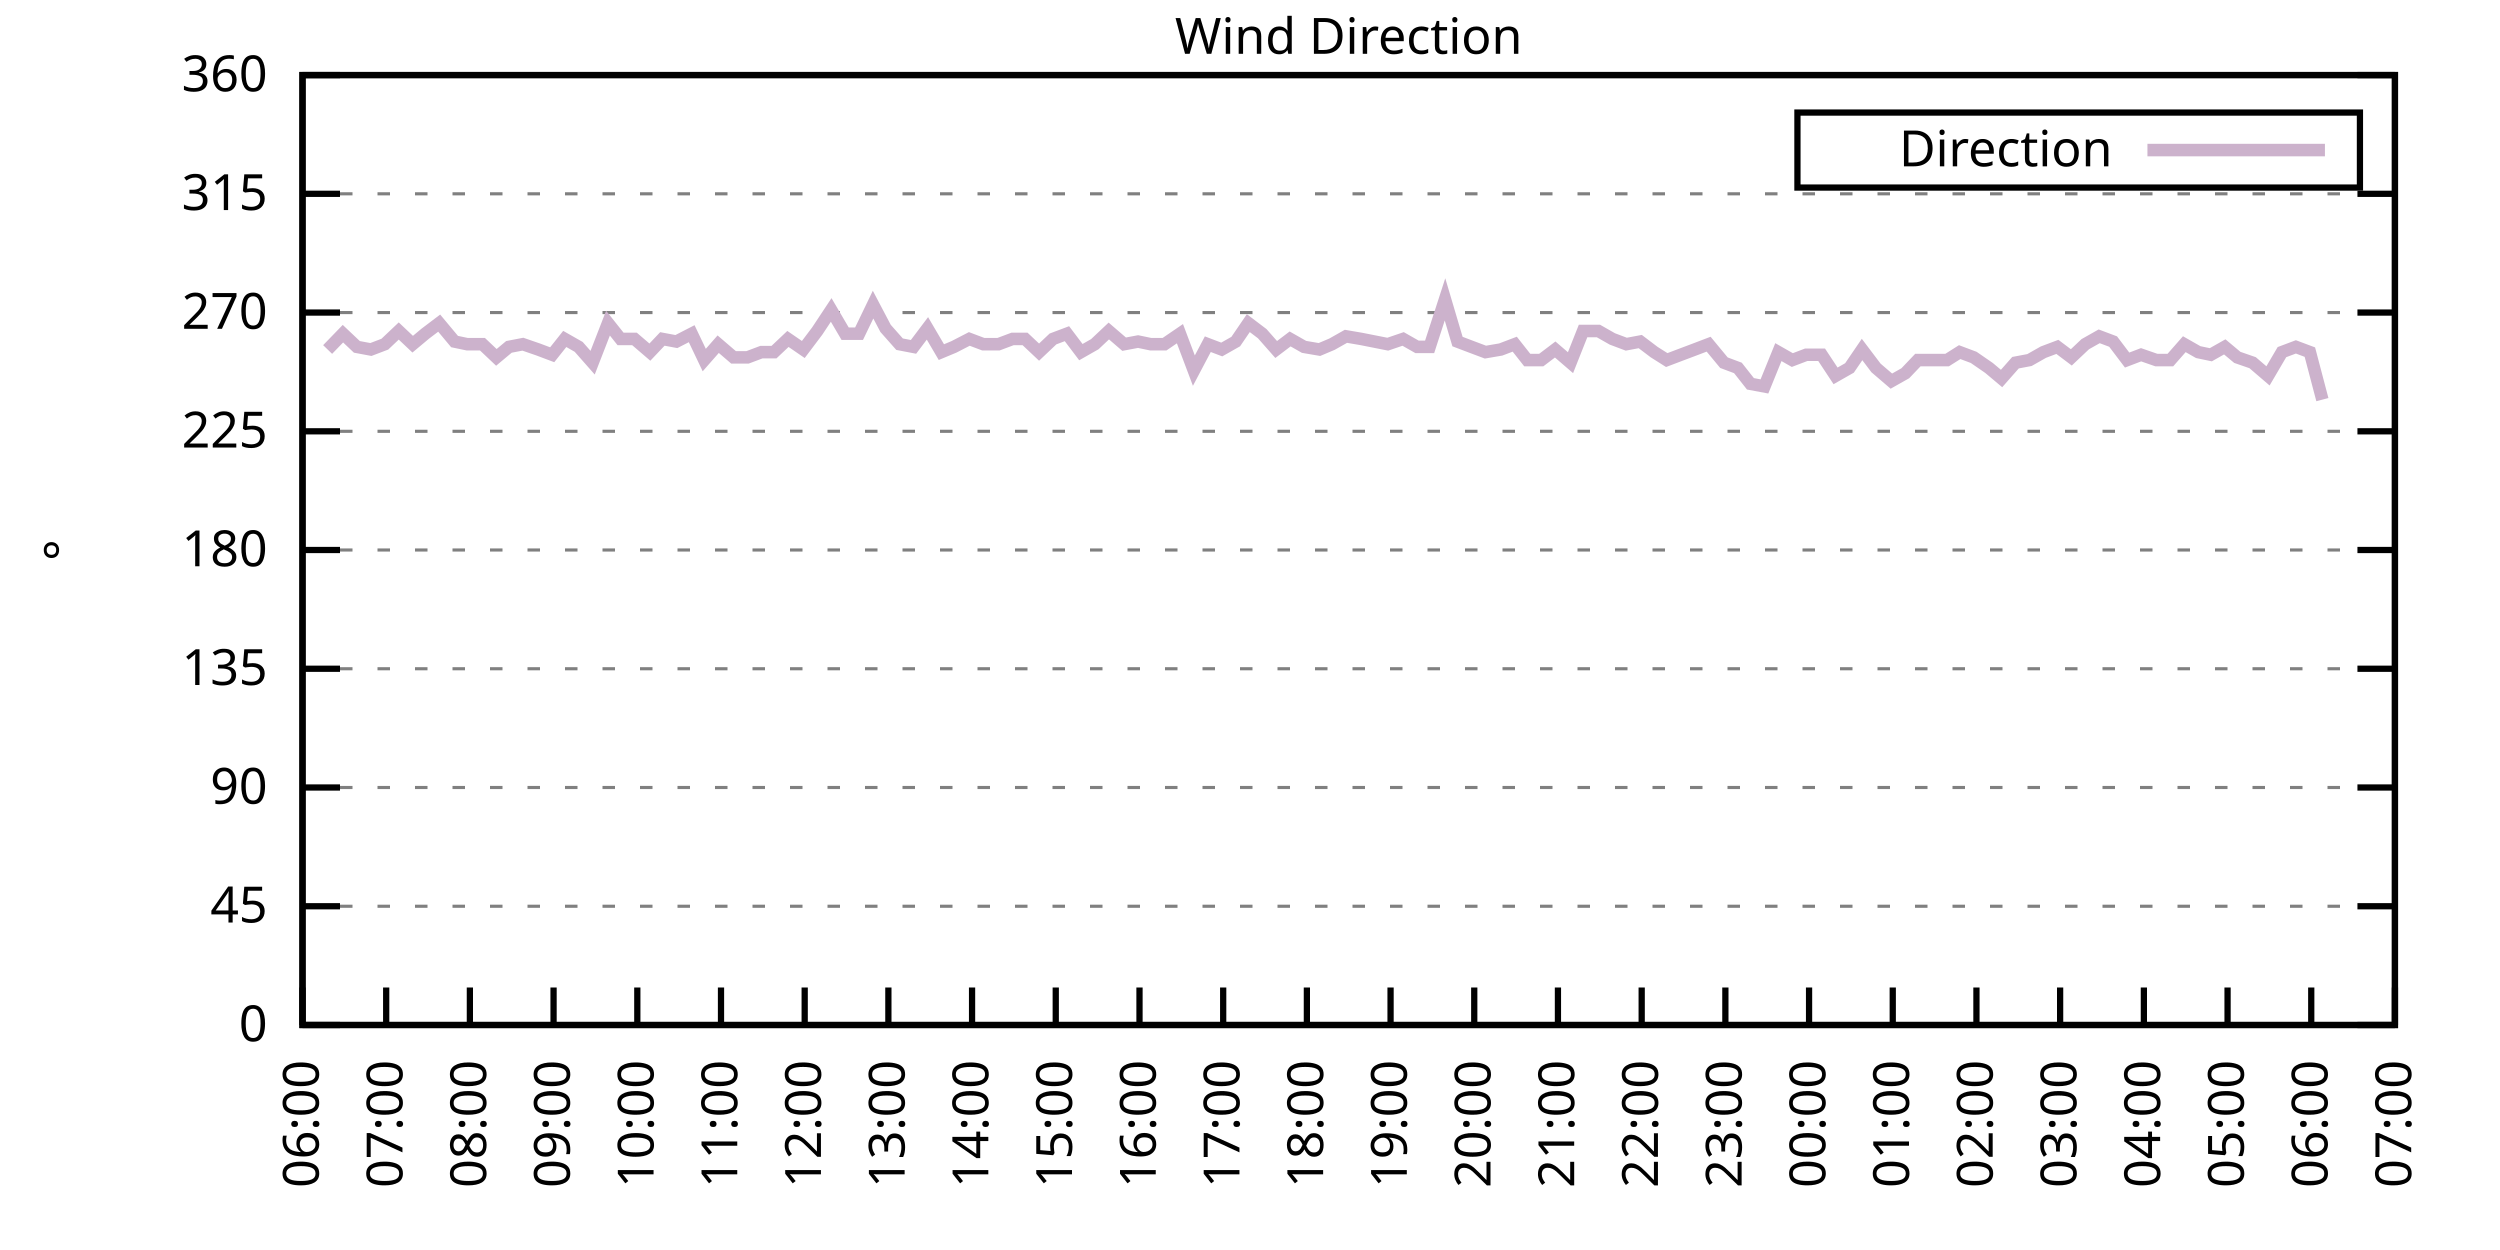
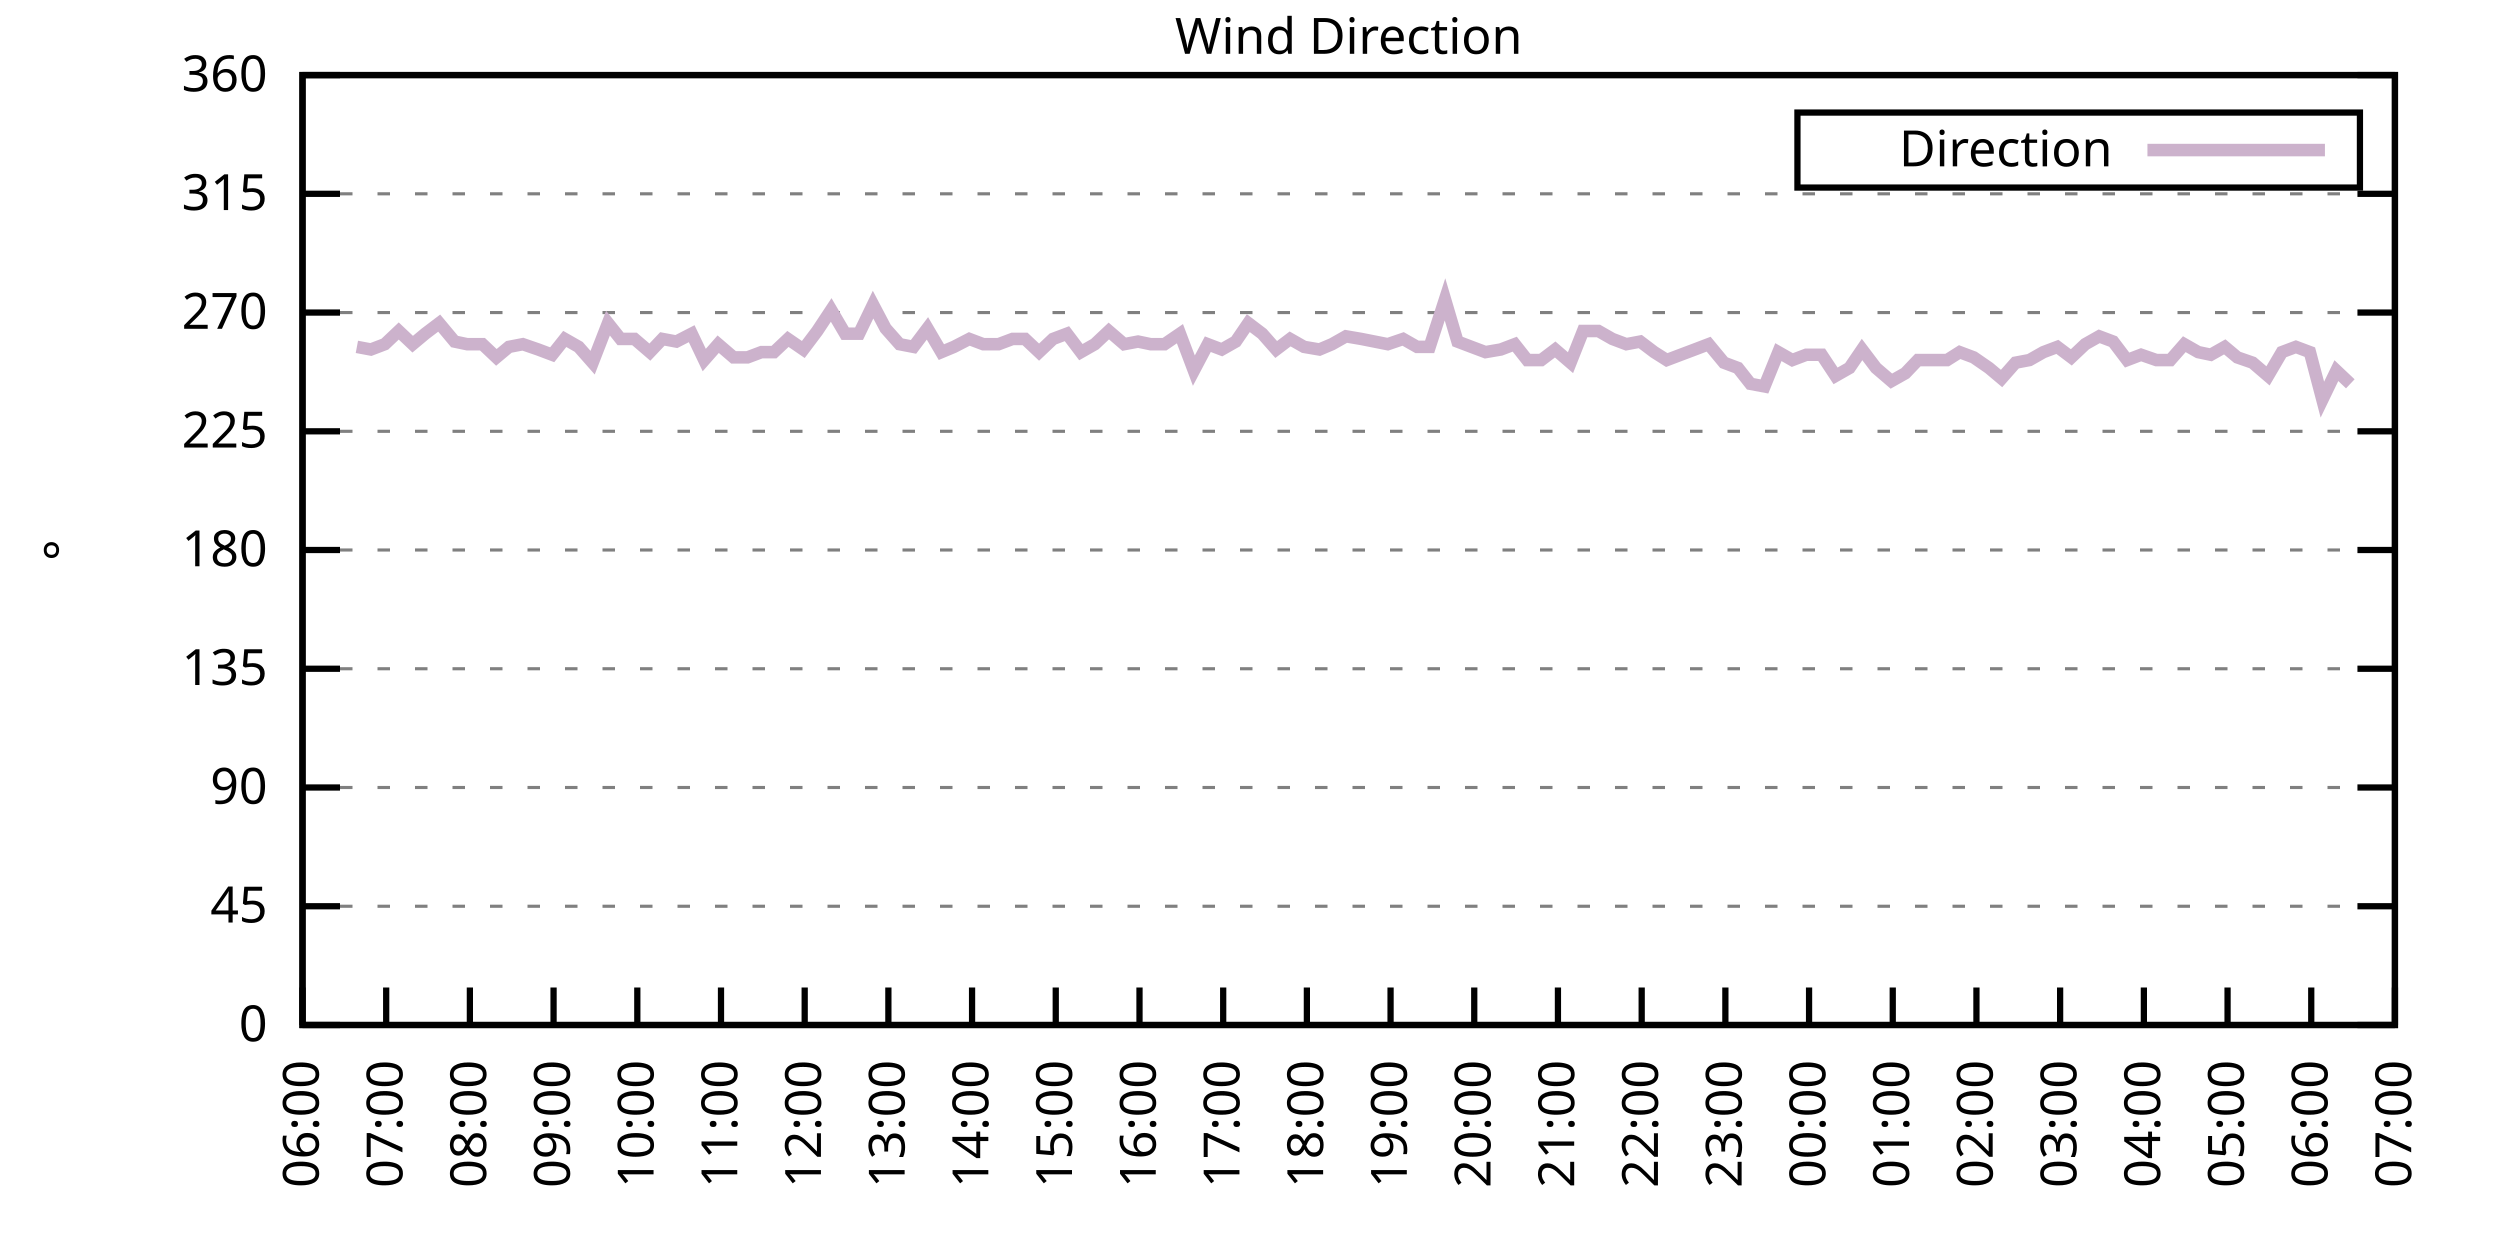
<svg xmlns="http://www.w3.org/2000/svg" xmlns:xlink="http://www.w3.org/1999/xlink" width="400" height="200" viewBox="0 0 400 200">
  <g id="gnuplot_canvas">
    <rect x="0" y="0" width="400" height="200" fill="none" />
    <defs>
      <circle id="gpDot" r="0.5" stroke-width="0.5" stroke="currentColor" />
      <path id="gpPt0" stroke-width="0.333" stroke="currentColor" d="M-1,0 h2 M0,-1 v2" />
      <path id="gpPt1" stroke-width="0.333" stroke="currentColor" d="M-1,-1 L1,1 M1,-1 L-1,1" />
      <path id="gpPt2" stroke-width="0.333" stroke="currentColor" d="M-1,0 L1,0 M0,-1 L0,1 M-1,-1 L1,1 M-1,1 L1,-1" />
      <rect id="gpPt3" stroke-width="0.333" stroke="currentColor" x="-1" y="-1" width="2" height="2" />
      <rect id="gpPt4" stroke-width="0.333" stroke="currentColor" fill="currentColor" x="-1" y="-1" width="2" height="2" />
      <circle id="gpPt5" stroke-width="0.333" stroke="currentColor" cx="0" cy="0" r="1" />
      <use xlink:href="#gpPt5" id="gpPt6" fill="currentColor" stroke="none" />
      <path id="gpPt7" stroke-width="0.333" stroke="currentColor" d="M0,-1.33 L-1.33,0.67 L1.33,0.67 z" />
      <use xlink:href="#gpPt7" id="gpPt8" fill="currentColor" stroke="none" />
      <use xlink:href="#gpPt7" id="gpPt9" stroke="currentColor" transform="rotate(180)" />
      <use xlink:href="#gpPt9" id="gpPt10" fill="currentColor" stroke="none" />
      <use xlink:href="#gpPt3" id="gpPt11" stroke="currentColor" transform="rotate(45)" />
      <use xlink:href="#gpPt11" id="gpPt12" fill="currentColor" stroke="none" />
      <path id="gpPt13" stroke-width="0.333" stroke="currentColor" d="M0,1.330 L1.265,0.411 L0.782,-1.067 L-0.782,-1.076 L-1.265,0.411 z" />
      <use xlink:href="#gpPt13" id="gpPt14" fill="currentColor" stroke="none" />
      <filter id="textbox" filterUnits="objectBoundingBox" x="0" y="0" height="1" width="1">
        <feFlood flood-color="white" flood-opacity="1" result="bgnd" />
        <feComposite in="SourceGraphic" in2="bgnd" operator="atop" />
      </filter>
      <filter id="greybox" filterUnits="objectBoundingBox" x="0" y="0" height="1" width="1">
        <feFlood flood-color="lightgrey" flood-opacity="1" result="grey" />
        <feComposite in="SourceGraphic" in2="grey" operator="atop" />
      </filter>
    </defs>
    <g fill="none" color="white" stroke="currentColor" stroke-width="1.00" stroke-linecap="butt" stroke-linejoin="miter">
</g>
    <g fill="none" color="black" stroke="currentColor" stroke-width="1.00" stroke-linecap="butt" stroke-linejoin="miter">
      <g stroke="none" shape-rendering="crispEdges">
        <polygon fill="rgb(255, 255, 255)" points="48.40,164.00 383.18,164.00 383.18,12.02 48.40,12.02 " />
      </g>
    </g>
    <g fill="none" color="black" stroke="currentColor" stroke-width="1.00" stroke-linecap="butt" stroke-linejoin="miter">
</g>
    <g fill="none" color="black" stroke="black" stroke-width="0.50" stroke-linecap="butt" stroke-linejoin="miter">
</g>
    <g fill="none" color="gray" stroke="currentColor" stroke-width="0.50" stroke-linecap="butt" stroke-linejoin="miter">
      <path stroke="gray" stroke-dasharray="2,4" class="gridline" d="M48.40,164.00 L383.19,164.00  " />
    </g>
    <g fill="none" color="gray" stroke="gray" stroke-width="1.00" stroke-linecap="butt" stroke-linejoin="miter">
</g>
    <g fill="none" color="black" stroke="currentColor" stroke-width="1.00" stroke-linecap="butt" stroke-linejoin="miter">
      <path stroke="black" d="M48.40,164.00 L54.40,164.00 M383.19,164.00 L377.19,164.00  " />
      <g transform="translate(42.80,166.60)" stroke="none" fill="black" font-family="Sans" font-size="8.00" text-anchor="end">
        <text>
          <tspan font-family="Sans"> 0</tspan>
        </text>
      </g>
    </g>
    <g fill="none" color="black" stroke="currentColor" stroke-width="1.00" stroke-linecap="butt" stroke-linejoin="miter">
</g>
    <g fill="none" color="black" stroke="black" stroke-width="0.50" stroke-linecap="butt" stroke-linejoin="miter">
</g>
    <g fill="none" color="gray" stroke="currentColor" stroke-width="0.50" stroke-linecap="butt" stroke-linejoin="miter">
      <path stroke="gray" stroke-dasharray="2,4" class="gridline" d="M48.40,145.00 L383.19,145.00  " />
    </g>
    <g fill="none" color="gray" stroke="gray" stroke-width="1.00" stroke-linecap="butt" stroke-linejoin="miter">
</g>
    <g fill="none" color="black" stroke="currentColor" stroke-width="1.00" stroke-linecap="butt" stroke-linejoin="miter">
      <path stroke="black" d="M48.40,145.00 L54.40,145.00 M383.19,145.00 L377.19,145.00  " />
      <g transform="translate(42.80,147.60)" stroke="none" fill="black" font-family="Sans" font-size="8.00" text-anchor="end">
        <text>
          <tspan font-family="Sans"> 45</tspan>
        </text>
      </g>
    </g>
    <g fill="none" color="black" stroke="currentColor" stroke-width="1.00" stroke-linecap="butt" stroke-linejoin="miter">
</g>
    <g fill="none" color="black" stroke="black" stroke-width="0.50" stroke-linecap="butt" stroke-linejoin="miter">
</g>
    <g fill="none" color="gray" stroke="currentColor" stroke-width="0.50" stroke-linecap="butt" stroke-linejoin="miter">
      <path stroke="gray" stroke-dasharray="2,4" class="gridline" d="M48.40,126.00 L383.19,126.00  " />
    </g>
    <g fill="none" color="gray" stroke="gray" stroke-width="1.00" stroke-linecap="butt" stroke-linejoin="miter">
</g>
    <g fill="none" color="black" stroke="currentColor" stroke-width="1.00" stroke-linecap="butt" stroke-linejoin="miter">
      <path stroke="black" d="M48.40,126.00 L54.40,126.00 M383.19,126.00 L377.19,126.00  " />
      <g transform="translate(42.80,128.60)" stroke="none" fill="black" font-family="Sans" font-size="8.00" text-anchor="end">
        <text>
          <tspan font-family="Sans"> 90</tspan>
        </text>
      </g>
    </g>
    <g fill="none" color="black" stroke="currentColor" stroke-width="1.00" stroke-linecap="butt" stroke-linejoin="miter">
</g>
    <g fill="none" color="black" stroke="black" stroke-width="0.50" stroke-linecap="butt" stroke-linejoin="miter">
</g>
    <g fill="none" color="gray" stroke="currentColor" stroke-width="0.50" stroke-linecap="butt" stroke-linejoin="miter">
      <path stroke="gray" stroke-dasharray="2,4" class="gridline" d="M48.40,107.00 L383.19,107.00  " />
    </g>
    <g fill="none" color="gray" stroke="gray" stroke-width="1.00" stroke-linecap="butt" stroke-linejoin="miter">
</g>
    <g fill="none" color="black" stroke="currentColor" stroke-width="1.00" stroke-linecap="butt" stroke-linejoin="miter">
      <path stroke="black" d="M48.40,107.00 L54.40,107.00 M383.19,107.00 L377.19,107.00  " />
      <g transform="translate(42.80,109.60)" stroke="none" fill="black" font-family="Sans" font-size="8.00" text-anchor="end">
        <text>
          <tspan font-family="Sans"> 135</tspan>
        </text>
      </g>
    </g>
    <g fill="none" color="black" stroke="currentColor" stroke-width="1.00" stroke-linecap="butt" stroke-linejoin="miter">
</g>
    <g fill="none" color="black" stroke="black" stroke-width="0.50" stroke-linecap="butt" stroke-linejoin="miter">
</g>
    <g fill="none" color="gray" stroke="currentColor" stroke-width="0.50" stroke-linecap="butt" stroke-linejoin="miter">
      <path stroke="gray" stroke-dasharray="2,4" class="gridline" d="M48.40,88.00 L383.19,88.00  " />
    </g>
    <g fill="none" color="gray" stroke="gray" stroke-width="1.00" stroke-linecap="butt" stroke-linejoin="miter">
</g>
    <g fill="none" color="black" stroke="currentColor" stroke-width="1.00" stroke-linecap="butt" stroke-linejoin="miter">
      <path stroke="black" d="M48.40,88.00 L54.40,88.00 M383.19,88.00 L377.19,88.00  " />
      <g transform="translate(42.80,90.60)" stroke="none" fill="black" font-family="Sans" font-size="8.00" text-anchor="end">
        <text>
          <tspan font-family="Sans"> 180</tspan>
        </text>
      </g>
    </g>
    <g fill="none" color="black" stroke="currentColor" stroke-width="1.00" stroke-linecap="butt" stroke-linejoin="miter">
</g>
    <g fill="none" color="black" stroke="black" stroke-width="0.50" stroke-linecap="butt" stroke-linejoin="miter">
</g>
    <g fill="none" color="gray" stroke="currentColor" stroke-width="0.50" stroke-linecap="butt" stroke-linejoin="miter">
      <path stroke="gray" stroke-dasharray="2,4" class="gridline" d="M48.40,69.01 L383.19,69.01  " />
    </g>
    <g fill="none" color="gray" stroke="gray" stroke-width="1.00" stroke-linecap="butt" stroke-linejoin="miter">
</g>
    <g fill="none" color="black" stroke="currentColor" stroke-width="1.00" stroke-linecap="butt" stroke-linejoin="miter">
      <path stroke="black" d="M48.40,69.01 L54.40,69.01 M383.19,69.01 L377.19,69.01  " />
      <g transform="translate(42.80,71.61)" stroke="none" fill="black" font-family="Sans" font-size="8.00" text-anchor="end">
        <text>
          <tspan font-family="Sans"> 225</tspan>
        </text>
      </g>
    </g>
    <g fill="none" color="black" stroke="currentColor" stroke-width="1.00" stroke-linecap="butt" stroke-linejoin="miter">
</g>
    <g fill="none" color="black" stroke="black" stroke-width="0.50" stroke-linecap="butt" stroke-linejoin="miter">
</g>
    <g fill="none" color="gray" stroke="currentColor" stroke-width="0.50" stroke-linecap="butt" stroke-linejoin="miter">
      <path stroke="gray" stroke-dasharray="2,4" class="gridline" d="M48.40,50.01 L383.19,50.01  " />
    </g>
    <g fill="none" color="gray" stroke="gray" stroke-width="1.00" stroke-linecap="butt" stroke-linejoin="miter">
</g>
    <g fill="none" color="black" stroke="currentColor" stroke-width="1.00" stroke-linecap="butt" stroke-linejoin="miter">
      <path stroke="black" d="M48.40,50.01 L54.40,50.01 M383.19,50.01 L377.19,50.01  " />
      <g transform="translate(42.80,52.61)" stroke="none" fill="black" font-family="Sans" font-size="8.00" text-anchor="end">
        <text>
          <tspan font-family="Sans"> 270</tspan>
        </text>
      </g>
    </g>
    <g fill="none" color="black" stroke="currentColor" stroke-width="1.00" stroke-linecap="butt" stroke-linejoin="miter">
</g>
    <g fill="none" color="black" stroke="black" stroke-width="0.50" stroke-linecap="butt" stroke-linejoin="miter">
</g>
    <g fill="none" color="gray" stroke="currentColor" stroke-width="0.50" stroke-linecap="butt" stroke-linejoin="miter">
      <path stroke="gray" stroke-dasharray="2,4" class="gridline" d="M48.40,31.01 L383.19,31.01  " />
    </g>
    <g fill="none" color="gray" stroke="gray" stroke-width="1.00" stroke-linecap="butt" stroke-linejoin="miter">
</g>
    <g fill="none" color="black" stroke="currentColor" stroke-width="1.00" stroke-linecap="butt" stroke-linejoin="miter">
      <path stroke="black" d="M48.40,31.01 L54.40,31.01 M383.19,31.01 L377.19,31.01  " />
      <g transform="translate(42.80,33.61)" stroke="none" fill="black" font-family="Sans" font-size="8.00" text-anchor="end">
        <text>
          <tspan font-family="Sans"> 315</tspan>
        </text>
      </g>
    </g>
    <g fill="none" color="black" stroke="currentColor" stroke-width="1.00" stroke-linecap="butt" stroke-linejoin="miter">
</g>
    <g fill="none" color="black" stroke="black" stroke-width="0.50" stroke-linecap="butt" stroke-linejoin="miter">
</g>
    <g fill="none" color="gray" stroke="currentColor" stroke-width="0.50" stroke-linecap="butt" stroke-linejoin="miter">
      <path stroke="gray" stroke-dasharray="2,4" class="gridline" d="M48.40,12.01 L383.19,12.01  " />
    </g>
    <g fill="none" color="gray" stroke="gray" stroke-width="1.00" stroke-linecap="butt" stroke-linejoin="miter">
</g>
    <g fill="none" color="black" stroke="currentColor" stroke-width="1.00" stroke-linecap="butt" stroke-linejoin="miter">
      <path stroke="black" d="M48.40,12.01 L54.40,12.01 M383.19,12.01 L377.19,12.01  " />
      <g transform="translate(42.80,14.61)" stroke="none" fill="black" font-family="Sans" font-size="8.00" text-anchor="end">
        <text>
          <tspan font-family="Sans"> 360</tspan>
        </text>
      </g>
    </g>
    <g fill="none" color="black" stroke="currentColor" stroke-width="1.00" stroke-linecap="butt" stroke-linejoin="miter">
      <path stroke="black" d="M48.40,164.00 L48.40,158.00  " />
      <g transform="translate(51.00,169.60) rotate(270.00)" stroke="none" fill="black" font-family="Sans" font-size="8.00" text-anchor="end">
        <text>
          <tspan font-family="Sans">06:00</tspan>
        </text>
      </g>
    </g>
    <g fill="none" color="black" stroke="currentColor" stroke-width="1.00" stroke-linecap="butt" stroke-linejoin="miter">
      <path stroke="black" d="M61.79,164.00 L61.79,158.00  " />
      <g transform="translate(64.39,169.60) rotate(270.00)" stroke="none" fill="black" font-family="Sans" font-size="8.00" text-anchor="end">
        <text>
          <tspan font-family="Sans">07:00</tspan>
        </text>
      </g>
    </g>
    <g fill="none" color="black" stroke="currentColor" stroke-width="1.00" stroke-linecap="butt" stroke-linejoin="miter">
      <path stroke="black" d="M75.18,164.00 L75.18,158.00  " />
      <g transform="translate(77.78,169.60) rotate(270.00)" stroke="none" fill="black" font-family="Sans" font-size="8.00" text-anchor="end">
        <text>
          <tspan font-family="Sans">08:00</tspan>
        </text>
      </g>
    </g>
    <g fill="none" color="black" stroke="currentColor" stroke-width="1.00" stroke-linecap="butt" stroke-linejoin="miter">
      <path stroke="black" d="M88.57,164.00 L88.57,158.00  " />
      <g transform="translate(91.17,169.60) rotate(270.00)" stroke="none" fill="black" font-family="Sans" font-size="8.00" text-anchor="end">
        <text>
          <tspan font-family="Sans">09:00</tspan>
        </text>
      </g>
    </g>
    <g fill="none" color="black" stroke="currentColor" stroke-width="1.00" stroke-linecap="butt" stroke-linejoin="miter">
      <path stroke="black" d="M101.97,164.00 L101.97,158.00  " />
      <g transform="translate(104.57,169.60) rotate(270.00)" stroke="none" fill="black" font-family="Sans" font-size="8.00" text-anchor="end">
        <text>
          <tspan font-family="Sans">10:00</tspan>
        </text>
      </g>
    </g>
    <g fill="none" color="black" stroke="currentColor" stroke-width="1.00" stroke-linecap="butt" stroke-linejoin="miter">
      <path stroke="black" d="M115.36,164.00 L115.36,158.00  " />
      <g transform="translate(117.96,169.60) rotate(270.00)" stroke="none" fill="black" font-family="Sans" font-size="8.00" text-anchor="end">
        <text>
          <tspan font-family="Sans">11:00</tspan>
        </text>
      </g>
    </g>
    <g fill="none" color="black" stroke="currentColor" stroke-width="1.00" stroke-linecap="butt" stroke-linejoin="miter">
      <path stroke="black" d="M128.75,164.00 L128.75,158.00  " />
      <g transform="translate(131.35,169.60) rotate(270.00)" stroke="none" fill="black" font-family="Sans" font-size="8.00" text-anchor="end">
        <text>
          <tspan font-family="Sans">12:00</tspan>
        </text>
      </g>
    </g>
    <g fill="none" color="black" stroke="currentColor" stroke-width="1.00" stroke-linecap="butt" stroke-linejoin="miter">
      <path stroke="black" d="M142.14,164.00 L142.14,158.00  " />
      <g transform="translate(144.74,169.60) rotate(270.00)" stroke="none" fill="black" font-family="Sans" font-size="8.00" text-anchor="end">
        <text>
          <tspan font-family="Sans">13:00</tspan>
        </text>
      </g>
    </g>
    <g fill="none" color="black" stroke="currentColor" stroke-width="1.00" stroke-linecap="butt" stroke-linejoin="miter">
      <path stroke="black" d="M155.53,164.00 L155.53,158.00  " />
      <g transform="translate(158.13,169.60) rotate(270.00)" stroke="none" fill="black" font-family="Sans" font-size="8.00" text-anchor="end">
        <text>
          <tspan font-family="Sans">14:00</tspan>
        </text>
      </g>
    </g>
    <g fill="none" color="black" stroke="currentColor" stroke-width="1.00" stroke-linecap="butt" stroke-linejoin="miter">
      <path stroke="black" d="M168.92,164.00 L168.92,158.00  " />
      <g transform="translate(171.52,169.60) rotate(270.00)" stroke="none" fill="black" font-family="Sans" font-size="8.00" text-anchor="end">
        <text>
          <tspan font-family="Sans">15:00</tspan>
        </text>
      </g>
    </g>
    <g fill="none" color="black" stroke="currentColor" stroke-width="1.00" stroke-linecap="butt" stroke-linejoin="miter">
      <path stroke="black" d="M182.32,164.00 L182.32,158.00  " />
      <g transform="translate(184.92,169.60) rotate(270.00)" stroke="none" fill="black" font-family="Sans" font-size="8.00" text-anchor="end">
        <text>
          <tspan font-family="Sans">16:00</tspan>
        </text>
      </g>
    </g>
    <g fill="none" color="black" stroke="currentColor" stroke-width="1.00" stroke-linecap="butt" stroke-linejoin="miter">
      <path stroke="black" d="M195.71,164.00 L195.71,158.00  " />
      <g transform="translate(198.31,169.60) rotate(270.00)" stroke="none" fill="black" font-family="Sans" font-size="8.00" text-anchor="end">
        <text>
          <tspan font-family="Sans">17:00</tspan>
        </text>
      </g>
    </g>
    <g fill="none" color="black" stroke="currentColor" stroke-width="1.00" stroke-linecap="butt" stroke-linejoin="miter">
      <path stroke="black" d="M209.10,164.00 L209.10,158.00  " />
      <g transform="translate(211.70,169.60) rotate(270.00)" stroke="none" fill="black" font-family="Sans" font-size="8.00" text-anchor="end">
        <text>
          <tspan font-family="Sans">18:00</tspan>
        </text>
      </g>
    </g>
    <g fill="none" color="black" stroke="currentColor" stroke-width="1.00" stroke-linecap="butt" stroke-linejoin="miter">
      <path stroke="black" d="M222.49,164.00 L222.49,158.00  " />
      <g transform="translate(225.09,169.60) rotate(270.00)" stroke="none" fill="black" font-family="Sans" font-size="8.00" text-anchor="end">
        <text>
          <tspan font-family="Sans">19:00</tspan>
        </text>
      </g>
    </g>
    <g fill="none" color="black" stroke="currentColor" stroke-width="1.00" stroke-linecap="butt" stroke-linejoin="miter">
      <path stroke="black" d="M235.88,164.00 L235.88,158.00  " />
      <g transform="translate(238.48,169.60) rotate(270.00)" stroke="none" fill="black" font-family="Sans" font-size="8.00" text-anchor="end">
        <text>
          <tspan font-family="Sans">20:00</tspan>
        </text>
      </g>
    </g>
    <g fill="none" color="black" stroke="currentColor" stroke-width="1.00" stroke-linecap="butt" stroke-linejoin="miter">
      <path stroke="black" d="M249.27,164.00 L249.27,158.00  " />
      <g transform="translate(251.87,169.60) rotate(270.00)" stroke="none" fill="black" font-family="Sans" font-size="8.00" text-anchor="end">
        <text>
          <tspan font-family="Sans">21:00</tspan>
        </text>
      </g>
    </g>
    <g fill="none" color="black" stroke="currentColor" stroke-width="1.00" stroke-linecap="butt" stroke-linejoin="miter">
      <path stroke="black" d="M262.67,164.00 L262.67,158.00  " />
      <g transform="translate(265.27,169.60) rotate(270.00)" stroke="none" fill="black" font-family="Sans" font-size="8.00" text-anchor="end">
        <text>
          <tspan font-family="Sans">22:00</tspan>
        </text>
      </g>
    </g>
    <g fill="none" color="black" stroke="currentColor" stroke-width="1.00" stroke-linecap="butt" stroke-linejoin="miter">
      <path stroke="black" d="M276.06,164.00 L276.06,158.00  " />
      <g transform="translate(278.66,169.60) rotate(270.00)" stroke="none" fill="black" font-family="Sans" font-size="8.00" text-anchor="end">
        <text>
          <tspan font-family="Sans">23:00</tspan>
        </text>
      </g>
    </g>
    <g fill="none" color="black" stroke="currentColor" stroke-width="1.00" stroke-linecap="butt" stroke-linejoin="miter">
      <path stroke="black" d="M289.45,164.00 L289.45,158.00  " />
      <g transform="translate(292.05,169.60) rotate(270.00)" stroke="none" fill="black" font-family="Sans" font-size="8.00" text-anchor="end">
        <text>
          <tspan font-family="Sans">00:00</tspan>
        </text>
      </g>
    </g>
    <g fill="none" color="black" stroke="currentColor" stroke-width="1.00" stroke-linecap="butt" stroke-linejoin="miter">
      <path stroke="black" d="M302.84,164.00 L302.84,158.00  " />
      <g transform="translate(305.44,169.60) rotate(270.00)" stroke="none" fill="black" font-family="Sans" font-size="8.00" text-anchor="end">
        <text>
          <tspan font-family="Sans">01:00</tspan>
        </text>
      </g>
    </g>
    <g fill="none" color="black" stroke="currentColor" stroke-width="1.00" stroke-linecap="butt" stroke-linejoin="miter">
      <path stroke="black" d="M316.23,164.00 L316.23,158.00  " />
      <g transform="translate(318.83,169.60) rotate(270.00)" stroke="none" fill="black" font-family="Sans" font-size="8.00" text-anchor="end">
        <text>
          <tspan font-family="Sans">02:00</tspan>
        </text>
      </g>
    </g>
    <g fill="none" color="black" stroke="currentColor" stroke-width="1.00" stroke-linecap="butt" stroke-linejoin="miter">
      <path stroke="black" d="M329.62,164.00 L329.62,158.00  " />
      <g transform="translate(332.22,169.60) rotate(270.00)" stroke="none" fill="black" font-family="Sans" font-size="8.00" text-anchor="end">
        <text>
          <tspan font-family="Sans">03:00</tspan>
        </text>
      </g>
    </g>
    <g fill="none" color="black" stroke="currentColor" stroke-width="1.00" stroke-linecap="butt" stroke-linejoin="miter">
      <path stroke="black" d="M343.02,164.00 L343.02,158.00  " />
      <g transform="translate(345.62,169.60) rotate(270.00)" stroke="none" fill="black" font-family="Sans" font-size="8.00" text-anchor="end">
        <text>
          <tspan font-family="Sans">04:00</tspan>
        </text>
      </g>
    </g>
    <g fill="none" color="black" stroke="currentColor" stroke-width="1.00" stroke-linecap="butt" stroke-linejoin="miter">
      <path stroke="black" d="M356.41,164.00 L356.41,158.00  " />
      <g transform="translate(359.01,169.60) rotate(270.00)" stroke="none" fill="black" font-family="Sans" font-size="8.00" text-anchor="end">
        <text>
          <tspan font-family="Sans">05:00</tspan>
        </text>
      </g>
    </g>
    <g fill="none" color="black" stroke="currentColor" stroke-width="1.00" stroke-linecap="butt" stroke-linejoin="miter">
      <path stroke="black" d="M369.80,164.00 L369.80,158.00  " />
      <g transform="translate(372.40,169.60) rotate(270.00)" stroke="none" fill="black" font-family="Sans" font-size="8.00" text-anchor="end">
        <text>
          <tspan font-family="Sans">06:00</tspan>
        </text>
      </g>
    </g>
    <g fill="none" color="black" stroke="currentColor" stroke-width="1.00" stroke-linecap="butt" stroke-linejoin="miter">
      <path stroke="black" d="M383.19,164.00 L383.19,158.00  " />
      <g transform="translate(385.79,169.60) rotate(270.00)" stroke="none" fill="black" font-family="Sans" font-size="8.00" text-anchor="end">
        <text>
          <tspan font-family="Sans">07:00</tspan>
        </text>
      </g>
    </g>
    <g fill="none" color="black" stroke="currentColor" stroke-width="1.00" stroke-linecap="butt" stroke-linejoin="miter">
</g>
    <g fill="none" color="black" stroke="currentColor" stroke-width="1.00" stroke-linecap="butt" stroke-linejoin="miter">
      <path stroke="black" d="M48.40,12.01 L48.40,164.00 L383.19,164.00 L383.19,12.01 L48.40,12.01 Z  " />
    </g>
    <g fill="none" color="black" stroke="currentColor" stroke-width="1.00" stroke-linecap="butt" stroke-linejoin="miter">
</g>
    <g fill="none" color="black" stroke="currentColor" stroke-width="1.00" stroke-linecap="butt" stroke-linejoin="miter">
      <path stroke="black" d="M287.59,30.01 L287.59,18.01 L377.59,18.01 L377.59,30.01 L287.59,30.01 Z  " />
    </g>
    <g id="Wind_direction_plot_1">
      <g fill="none" color="white" stroke="black" stroke-width="2.00" stroke-linecap="butt" stroke-linejoin="miter">
</g>
      <g fill="none" color="black" stroke="currentColor" stroke-width="2.00" stroke-linecap="butt" stroke-linejoin="miter">
        <g transform="translate(337.99,26.61)" stroke="none" fill="black" font-family="Sans" font-size="8.00" text-anchor="end">
          <text>
            <tspan font-family="Sans">Direction</tspan>
          </text>
        </g>
      </g>
      <g fill="none" color="black" stroke="currentColor" stroke-width="2.00" stroke-linecap="butt" stroke-linejoin="miter">
-         <path stroke="rgb(204, 178, 204)" d="M343.59,24.01 L371.99,24.01 M52.42,55.92 L54.87,53.39 L57.10,55.50 L59.34,55.92 L61.57,55.07 L63.80,52.96   L66.03,55.07 L68.04,53.39 L70.27,51.70 L72.73,54.65 L74.74,55.07 L77.19,55.07 L79.42,57.18 L81.43,55.50   L83.66,55.07 L86.12,55.92 L88.35,56.76 L90.36,54.23 L92.59,55.50 L94.82,58.03 L97.28,51.70 L99.29,54.23   L101.52,54.23 L103.98,56.34 L105.98,54.23 L108.22,54.65 L110.67,53.39 L112.68,57.61 L114.91,55.07 L117.37,57.18   L119.60,57.18 L121.83,56.34 L123.84,56.34 L126.07,54.23 L128.53,55.92 L130.76,52.96 L132.99,49.59 L135.22,53.39   L137.45,53.39 L139.69,48.74 L141.69,52.54 L143.93,55.07 L146.16,55.50 L148.39,52.54 L150.62,56.34 L152.63,55.50   L155.09,54.23 L157.32,55.07 L159.77,55.07 L162.01,54.23 L164.01,54.23 L166.25,56.34 L168.48,54.23 L170.71,53.39   L172.94,56.34 L175.17,55.07 L177.41,52.96 L179.86,55.07 L182.09,54.65 L184.10,55.07 L186.33,55.07 L188.79,53.39   L191.02,59.30 L193.25,55.07 L195.48,55.92 L197.72,54.65 L199.73,51.70 L201.96,53.39 L204.19,55.92 L206.42,54.23   L208.65,55.50 L211.11,55.92 L213.12,55.07 L215.35,53.81 L217.80,54.23 L222.04,55.07 L224.50,54.23 L226.73,55.50   L228.74,55.50 L231.20,47.90 L233.20,54.65 L235.44,55.50 L237.67,56.34 L240.12,55.92 L242.36,55.07 L244.36,57.61   L246.60,57.61 L248.83,55.92 L251.28,58.03 L253.29,52.96 L255.75,52.96 L257.98,54.23 L260.21,55.07 L262.44,54.65   L264.67,56.34 L266.68,57.61 L268.92,56.76 L271.15,55.92 L273.38,55.07 L275.83,58.03 L278.07,58.87 L280.07,61.41   L282.31,61.83 L284.54,56.34 L286.77,57.61 L289.00,56.76 L291.46,56.76 L293.69,60.14 L295.92,58.87 L297.93,55.92   L300.16,58.87 L302.62,60.98 L304.85,59.72 L306.86,57.61 L309.09,57.61 L311.54,57.61 L313.55,56.34 L315.79,57.18   L318.24,58.87 L320.25,60.56 L322.48,58.03 L324.71,57.61 L326.95,56.34 L329.18,55.50 L331.41,57.18 L333.64,55.07   L335.87,53.81 L338.10,54.65 L340.34,57.61 L342.57,56.76 L345.02,57.61 L347.26,57.61 L349.49,55.07 L351.72,56.34   L353.73,56.76 L355.96,55.50 L357.97,57.18 L360.42,58.03 L362.88,60.14 L365.11,56.34 L367.34,55.50 L369.58,56.34   L371.58,63.94  " />
+         <path stroke="rgb(204, 178, 204)" d="M343.59,24.01 L371.99,24.01 M57.10,55.50 L59.34,55.92 L61.57,55.07 L63.80,52.96 L66.03,55.07 L68.04,53.39   L70.27,51.70 L72.73,54.65 L74.74,55.07 L77.19,55.07 L79.42,57.18 L81.43,55.50 L83.66,55.07 L86.12,55.92   L88.35,56.76 L90.36,54.23 L92.59,55.50 L94.82,58.03 L97.28,51.70 L99.29,54.23 L101.52,54.23 L103.98,56.34   L105.98,54.23 L108.22,54.65 L110.67,53.39 L112.68,57.61 L114.91,55.07 L117.37,57.18 L119.60,57.18 L121.83,56.34   L123.84,56.34 L126.07,54.23 L128.53,55.92 L130.76,52.96 L132.99,49.59 L135.22,53.39 L137.45,53.39 L139.69,48.74   L141.69,52.54 L143.93,55.07 L146.16,55.50 L148.39,52.54 L150.62,56.34 L152.63,55.50 L155.09,54.23 L157.32,55.07   L159.77,55.07 L162.01,54.23 L164.01,54.23 L166.25,56.34 L168.48,54.23 L170.71,53.39 L172.94,56.34 L175.17,55.07   L177.41,52.96 L179.86,55.07 L182.09,54.65 L184.10,55.07 L186.33,55.07 L188.79,53.39 L191.02,59.30 L193.25,55.07   L195.48,55.92 L197.72,54.65 L199.73,51.70 L201.96,53.39 L204.19,55.92 L206.42,54.23 L208.65,55.50 L211.11,55.92   L213.12,55.07 L215.35,53.81 L217.80,54.23 L222.04,55.07 L224.50,54.23 L226.73,55.50 L228.74,55.50 L231.20,47.90   L233.20,54.65 L235.44,55.50 L237.67,56.34 L240.12,55.92 L242.36,55.07 L244.36,57.61 L246.60,57.61 L248.83,55.92   L251.28,58.03 L253.29,52.96 L255.75,52.96 L257.98,54.23 L260.21,55.07 L262.44,54.65 L264.67,56.34 L266.68,57.61   L268.92,56.76 L271.15,55.92 L273.38,55.07 L275.83,58.03 L278.07,58.87 L280.07,61.41 L282.31,61.83 L284.54,56.34   L286.77,57.61 L289.00,56.76 L291.46,56.76 L293.69,60.14 L295.92,58.87 L297.93,55.92 L300.16,58.87 L302.62,60.98   L304.85,59.72 L306.86,57.61 L309.09,57.61 L311.54,57.61 L313.55,56.34 L315.79,57.18 L318.24,58.87 L320.25,60.56   L322.48,58.03 L324.71,57.61 L326.95,56.34 L329.18,55.50 L331.41,57.18 L333.64,55.07 L335.87,53.81 L338.10,54.65   L340.34,57.61 L342.57,56.76 L345.02,57.61 L347.26,57.61 L349.49,55.07 L351.72,56.34 L353.73,56.76 L355.96,55.50   L357.97,57.18 L360.42,58.03 L362.88,60.14 L365.11,56.34 L367.34,55.50 L369.58,56.34 L371.58,63.94 L373.82,59.30   L376.05,61.41  " />
      </g>
    </g>
    <g fill="none" color="black" stroke="currentColor" stroke-width="2.00" stroke-linecap="butt" stroke-linejoin="miter">
</g>
    <g fill="none" color="black" stroke="black" stroke-width="1.00" stroke-linecap="butt" stroke-linejoin="miter">
</g>
    <g fill="none" color="black" stroke="currentColor" stroke-width="1.00" stroke-linecap="butt" stroke-linejoin="miter">
      <path stroke="black" d="M48.40,12.01 L48.40,164.00 L383.19,164.00 L383.19,12.01 L48.40,12.01 Z  " />
      <g transform="translate(12.80,88.01) rotate(270.00)" stroke="none" fill="black" font-family="Sans" font-size="8.00" text-anchor="middle">
        <text>
          <tspan font-family="Sans">°</tspan>
        </text>
      </g>
    </g>
    <g fill="none" color="black" stroke="currentColor" stroke-width="1.00" stroke-linecap="butt" stroke-linejoin="miter">
</g>
    <g fill="none" color="black" stroke="currentColor" stroke-width="1.00" stroke-linecap="butt" stroke-linejoin="miter">
      <g transform="translate(215.79,8.61)" stroke="none" fill="black" font-family="Sans" font-size="8.00" text-anchor="middle">
        <text>
          <tspan font-family="Sans">Wind Direction</tspan>
        </text>
      </g>
    </g>
    <g fill="none" color="black" stroke="currentColor" stroke-width="1.00" stroke-linecap="butt" stroke-linejoin="miter">
</g>
  </g>
</svg>
